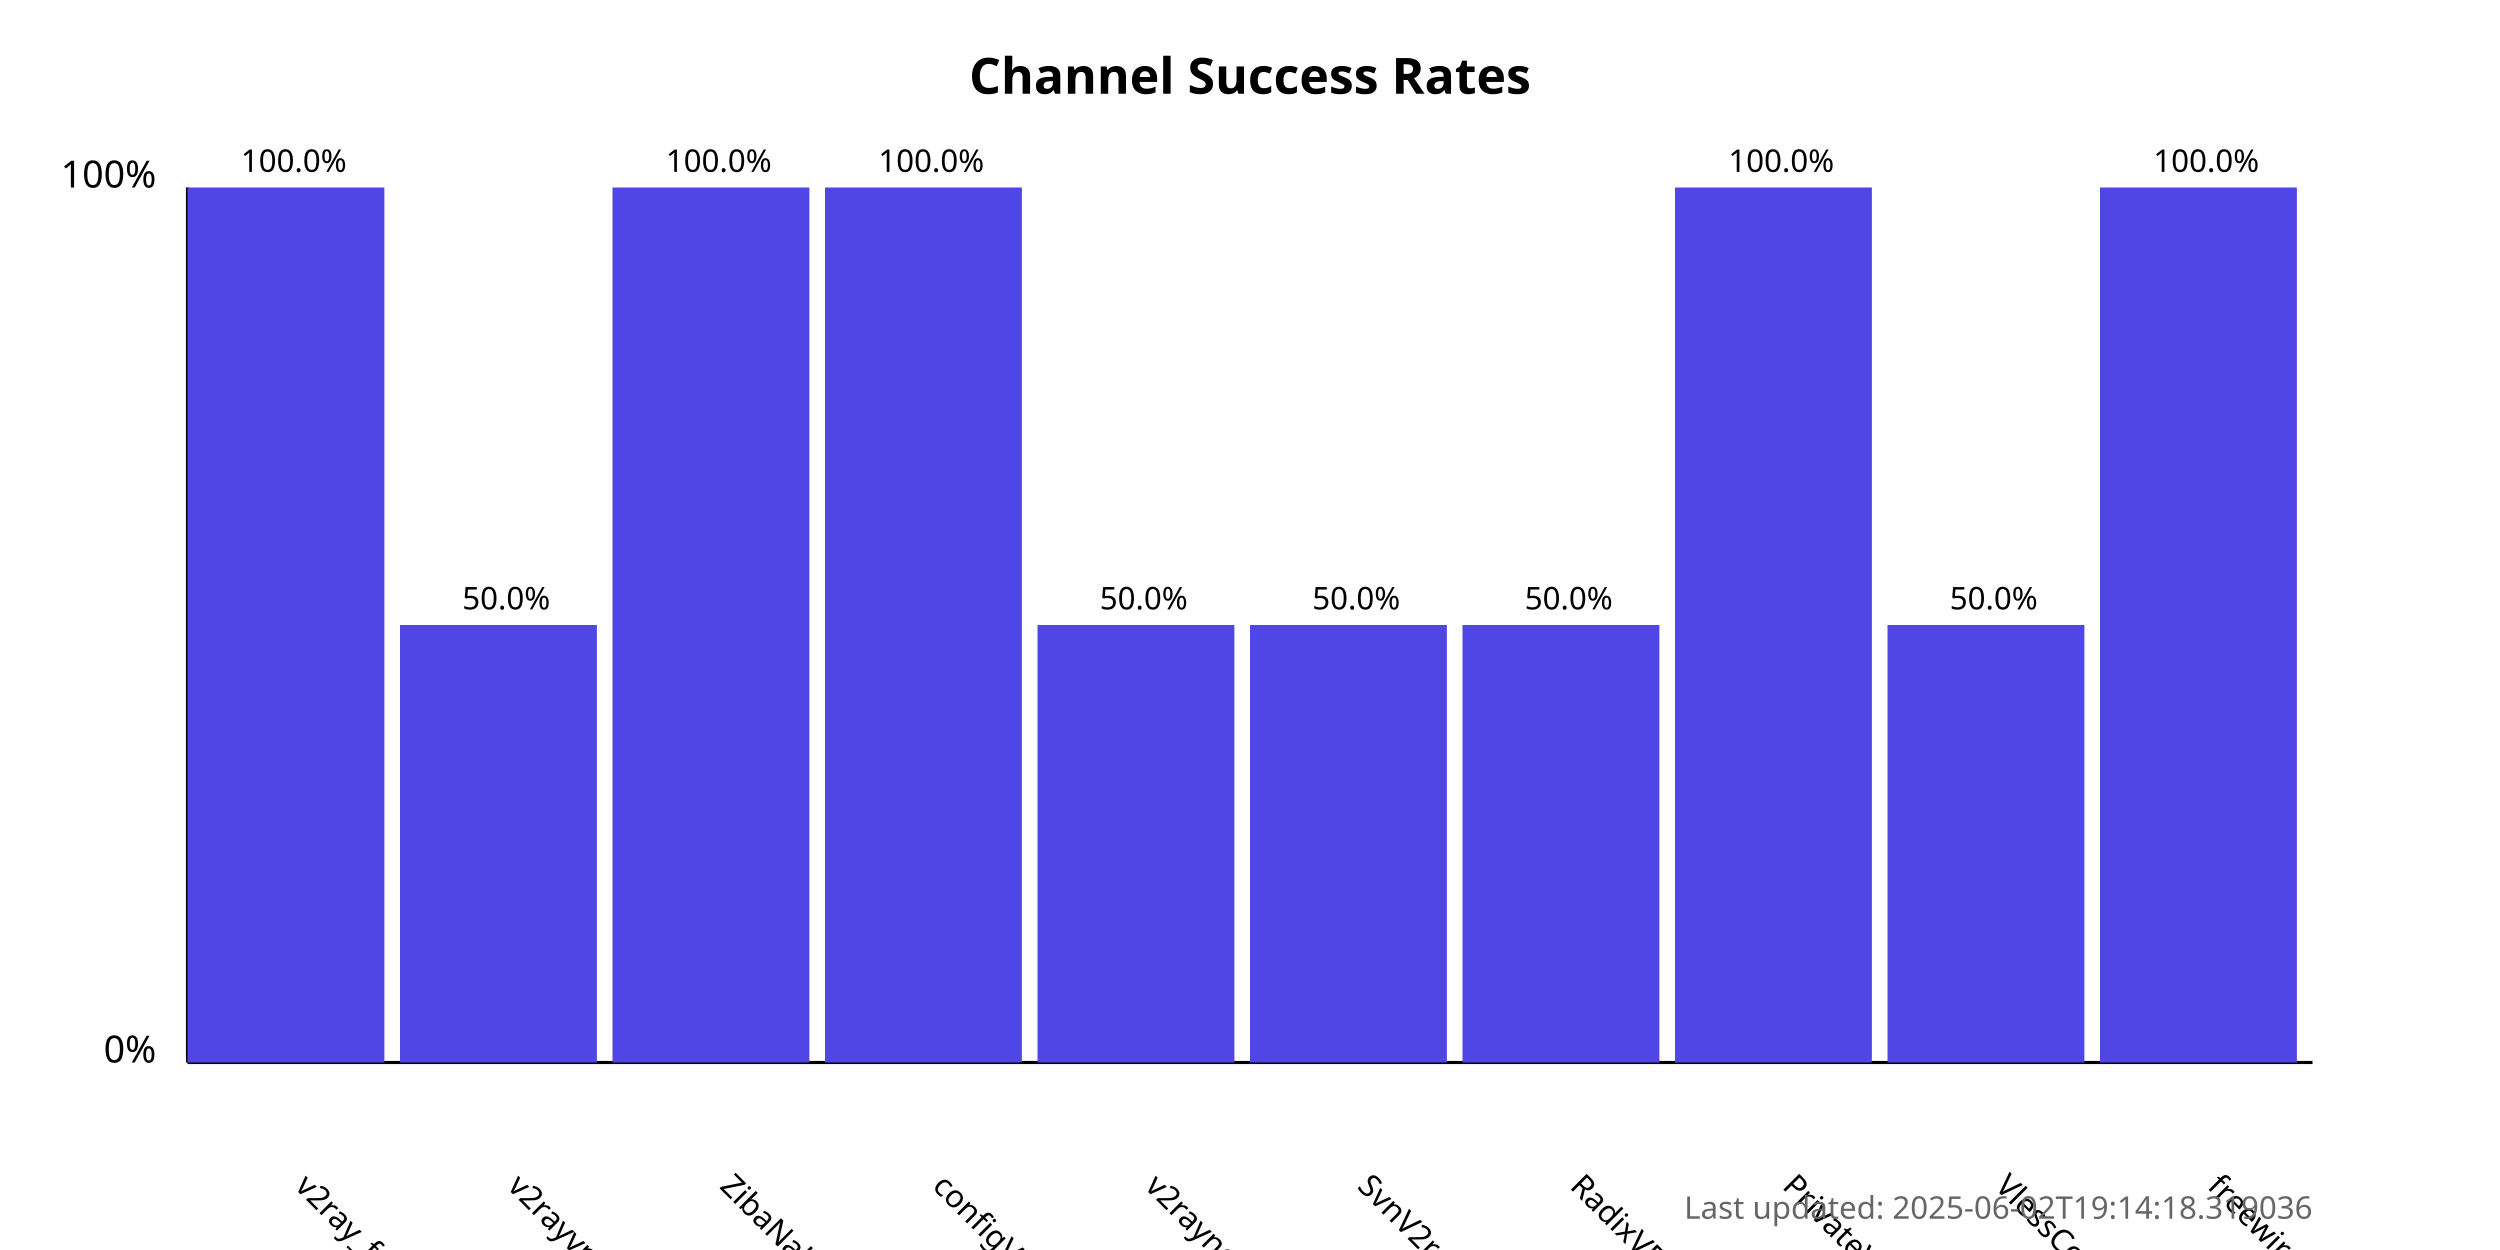
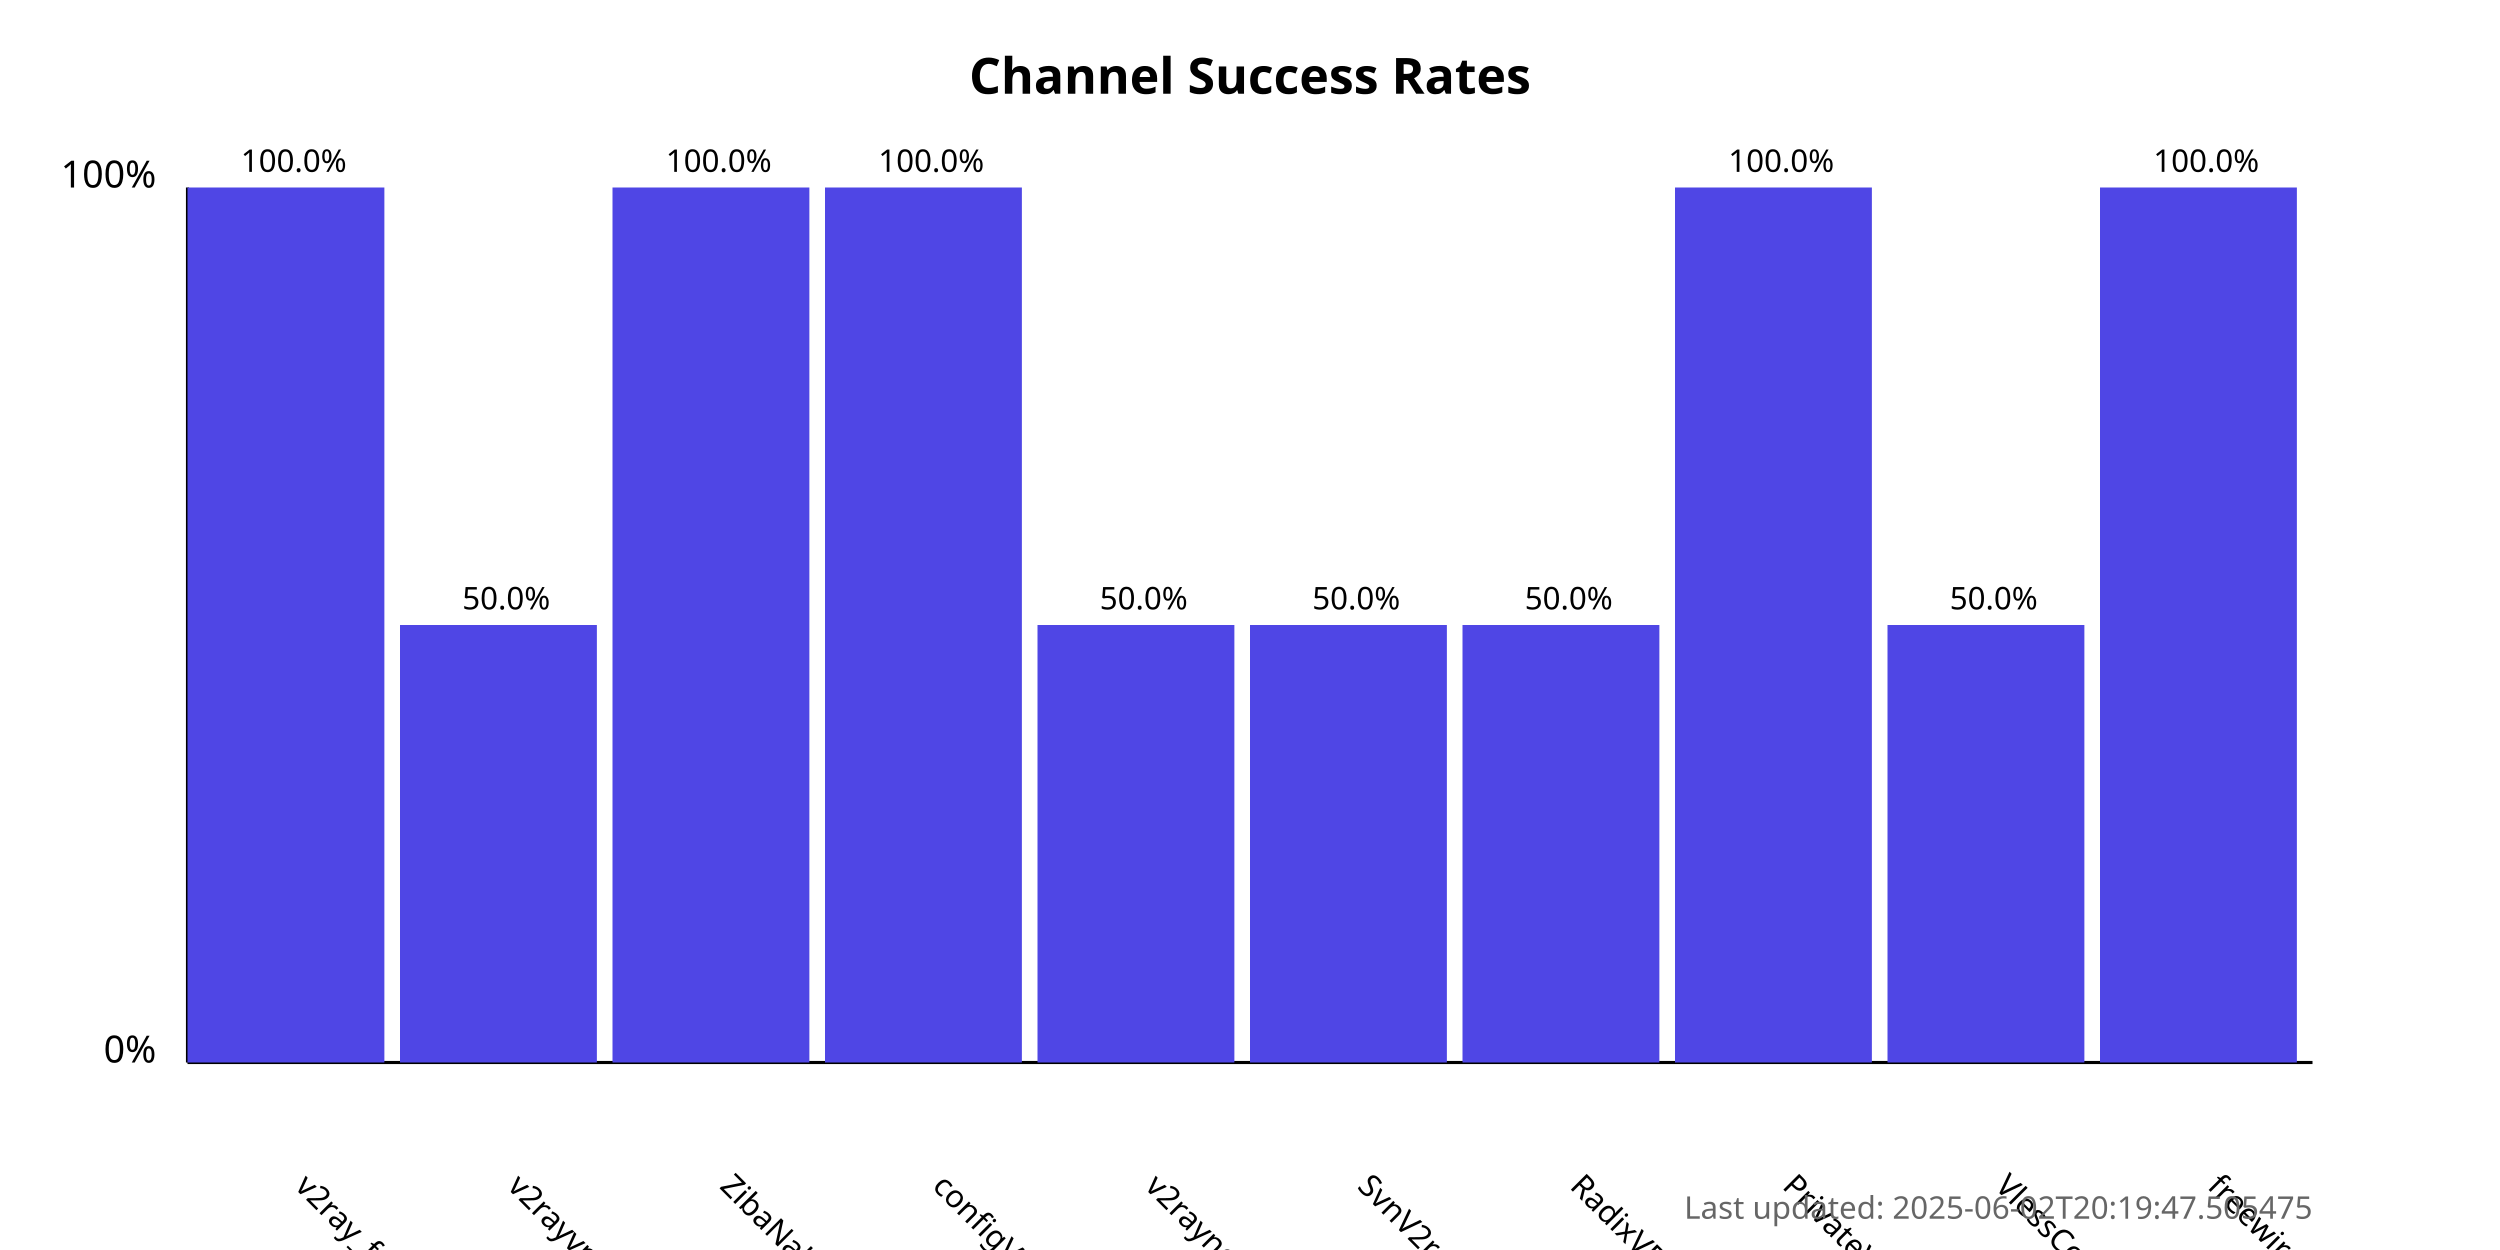
<svg xmlns="http://www.w3.org/2000/svg" width="800" height="400">
  <style>
            .chart-title { font: bold 16px sans-serif; }
            .axis-label { font: 12px sans-serif; }
            .tick-label { font: 10px sans-serif; }
            .bar { fill: #4f46e5; }
            .bar:hover { fill: #6366f1; }
            .timestamp { font: 10px sans-serif; fill: #666; }
        </style>
  <text x="400.0" y="30" text-anchor="middle" class="chart-title">
            Channel Success Rates
        </text>
  <line x1="60" y1="340" x2="60" y2="60" stroke="black" stroke-width="1" />
  <line x1="60" y1="340" x2="740" y2="340" stroke="black" stroke-width="1" />
  <text x="50" y="340" text-anchor="end" class="axis-label">0%</text>
  <text x="50" y="60" text-anchor="end" class="axis-label">100%</text>
  <g>
    <rect x="60" y="60.0" width="63.0" height="280.0" class="bar" />
    <text x="94.0" y="380" transform="rotate(45, 94.0, 380)" text-anchor="start" class="tick-label">
                v2ray_free_conf
            </text>
    <text x="94.0" y="55.0" text-anchor="middle" class="tick-label">
                100.0%
            </text>
  </g>
  <g>
    <rect x="128.0" y="200.0" width="63.0" height="140.0" class="bar" />
    <text x="162.0" y="380" transform="rotate(45, 162.0, 380)" text-anchor="start" class="tick-label">
                v2rayvpno
            </text>
    <text x="162.0" y="195.0" text-anchor="middle" class="tick-label">
                50.0%
            </text>
  </g>
  <g>
    <rect x="196.0" y="60.0" width="63.0" height="280.0" class="bar" />
    <text x="230.0" y="380" transform="rotate(45, 230.0, 380)" text-anchor="start" class="tick-label">
                ZibaNabz
            </text>
    <text x="230.0" y="55.0" text-anchor="middle" class="tick-label">
                100.0%
            </text>
  </g>
  <g>
    <rect x="264.0" y="60.0" width="63.0" height="280.0" class="bar" />
    <text x="298.0" y="380" transform="rotate(45, 298.0, 380)" text-anchor="start" class="tick-label">
                configV2rayForFree
            </text>
    <text x="298.0" y="55.0" text-anchor="middle" class="tick-label">
                100.0%
            </text>
  </g>
  <g>
    <rect x="332.0" y="200.0" width="63.0" height="140.0" class="bar" />
    <text x="366.0" y="380" transform="rotate(45, 366.0, 380)" text-anchor="start" class="tick-label">
                v2rayngvpn
            </text>
    <text x="366.0" y="195.0" text-anchor="middle" class="tick-label">
                50.0%
            </text>
  </g>
  <g>
    <rect x="400.0" y="200.0" width="63.0" height="140.0" class="bar" />
    <text x="434.0" y="380" transform="rotate(45, 434.0, 380)" text-anchor="start" class="tick-label">
                SvnV2ray
            </text>
    <text x="434.0" y="195.0" text-anchor="middle" class="tick-label">
                50.0%
            </text>
  </g>
  <g>
    <rect x="468.0" y="200.0" width="63.0" height="140.0" class="bar" />
    <text x="502.0" y="380" transform="rotate(45, 502.0, 380)" text-anchor="start" class="tick-label">
                RadixVPN
            </text>
    <text x="502.0" y="195.0" text-anchor="middle" class="tick-label">
                50.0%
            </text>
  </g>
  <g>
    <rect x="536.0" y="60.0" width="63.0" height="280.0" class="bar" />
    <text x="570.0" y="380" transform="rotate(45, 570.0, 380)" text-anchor="start" class="tick-label">
                PrivateVPNs
            </text>
    <text x="570.0" y="55.0" text-anchor="middle" class="tick-label">
                100.0%
            </text>
  </g>
  <g>
    <rect x="604.0" y="200.0" width="63.0" height="140.0" class="bar" />
    <text x="638.0" y="380" transform="rotate(45, 638.0, 380)" text-anchor="start" class="tick-label">
                VlessConfig
            </text>
    <text x="638.0" y="195.0" text-anchor="middle" class="tick-label">
                50.0%
            </text>
  </g>
  <g>
    <rect x="672.0" y="60.0" width="63.0" height="280.0" class="bar" />
    <text x="706.0" y="380" transform="rotate(45, 706.0, 380)" text-anchor="start" class="tick-label">
                freewireguard
            </text>
    <text x="706.0" y="55.0" text-anchor="middle" class="tick-label">
                100.0%
            </text>
  </g>
  <text x="740" y="390" text-anchor="end" class="timestamp">
-             Last updated: 2025-06-02T19:14:18.319036
+             Last updated: 2025-06-02T20:19:47.505475
        </text>
</svg>
